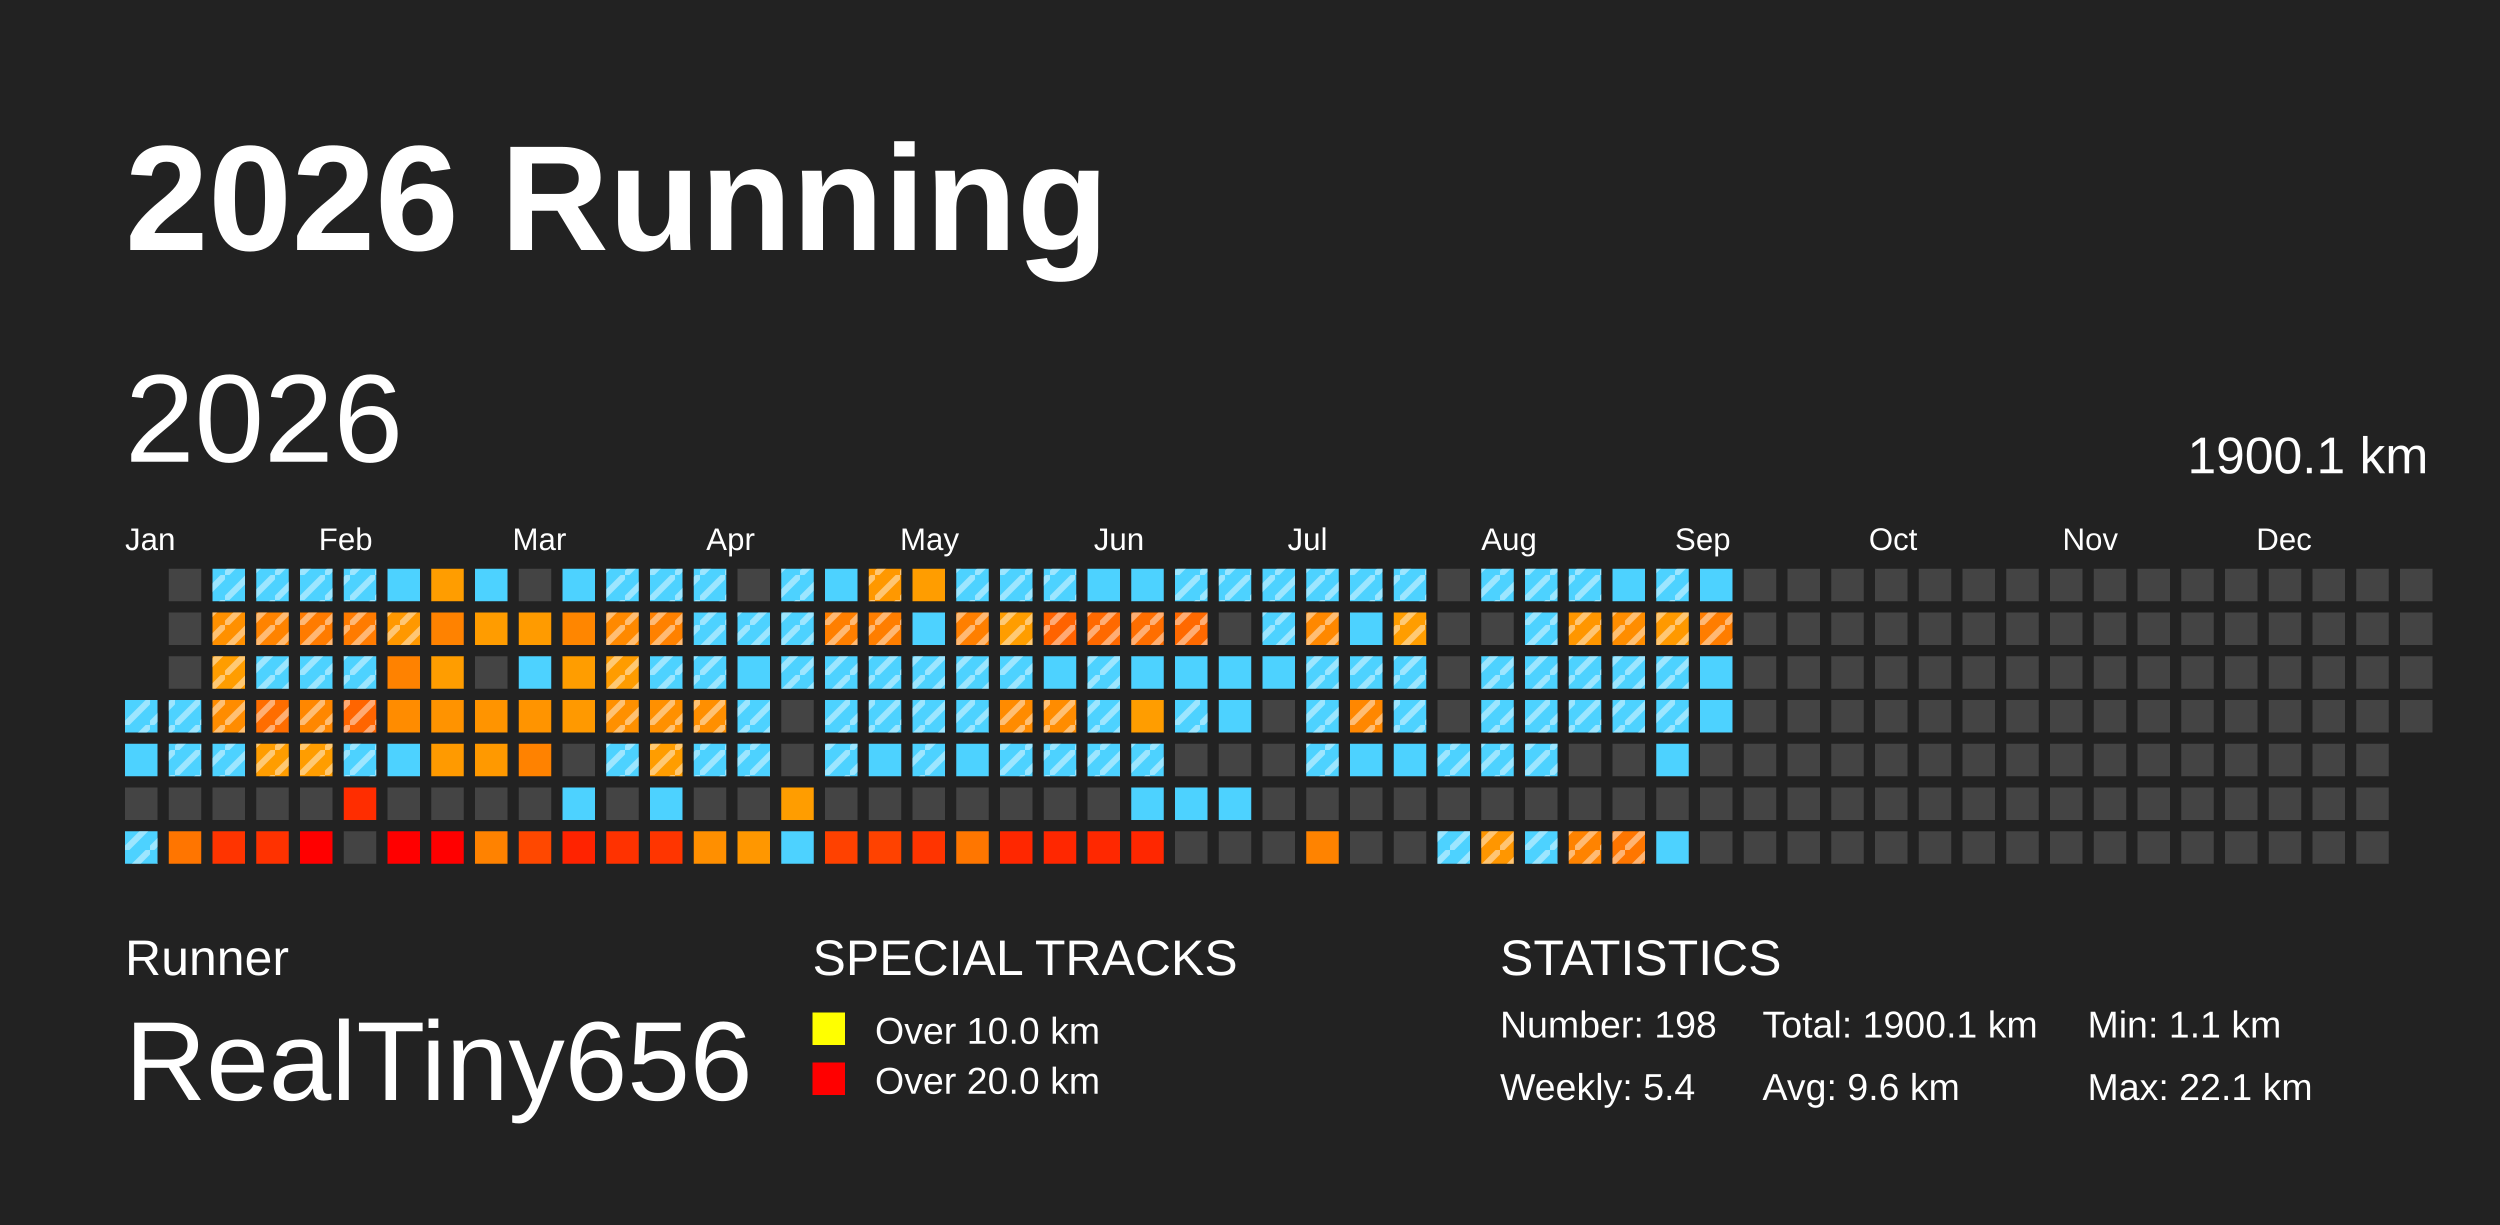
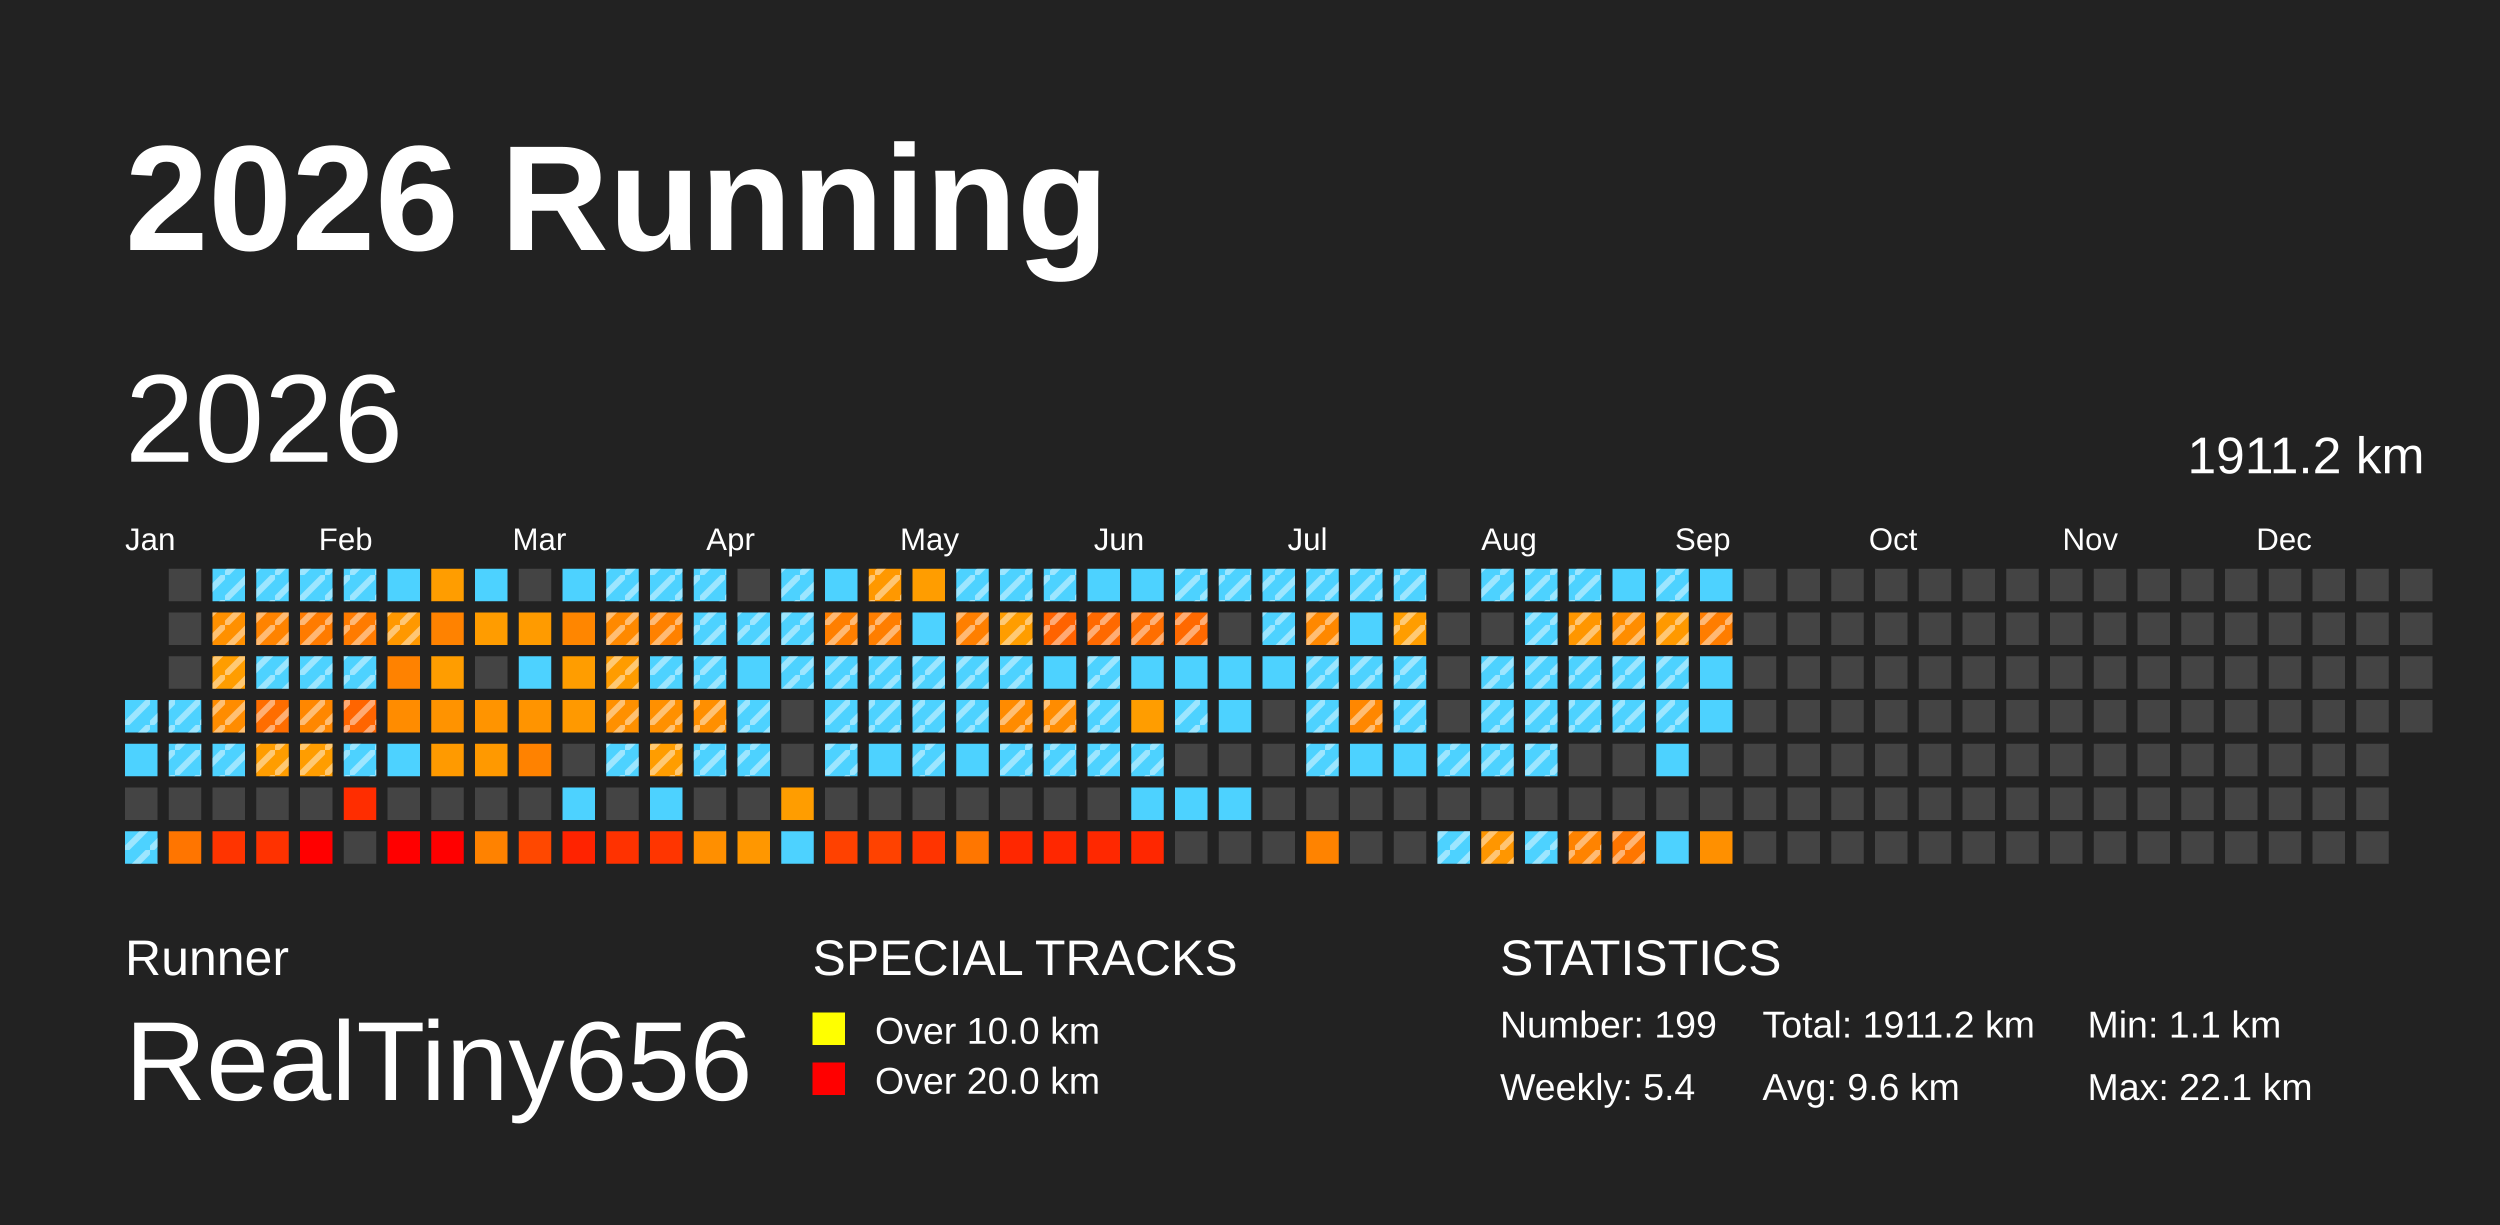
<svg xmlns="http://www.w3.org/2000/svg" baseProfile="full" height="98mm" version="1.1" viewBox="0,0,200,98" width="200mm">
  <defs>
    <pattern height="2" id="indoor-stripe" patternUnits="userSpaceOnUse" width="2">
      <line stroke="white" stroke-opacity="0.45" stroke-width="0.5" x1="0" x2="2" y1="2" y2="0" />
    </pattern>
  </defs>
  <rect fill="#222222" height="98" width="200" x="0" y="0" />
  <text fill="#FFFFFF" style="font-size:12px; font-family:Arial; font-weight:bold;" x="10" y="20">2026 Running</text>
  <text fill="#FFFFFF" style="font-size:4px; font-family:Arial" x="10" y="78">Runner</text>
  <text fill="#FFFFFF" style="font-size:9px; font-family:Arial" x="10" y="88">RealTiny656</text>
  <text fill="#FFFFFF" style="font-size:4px; font-family:Arial" x="65" y="78">SPECIAL TRACKS</text>
  <rect fill="yellow" height="2.6" width="2.6" x="65" y="81" />
  <text fill="#FFFFFF" style="font-size:3px; font-family:Arial" x="70" y="83.5">Over 10.0 km</text>
  <rect fill="red" height="2.6" width="2.6" x="65" y="85" />
  <text fill="#FFFFFF" style="font-size:3px; font-family:Arial" x="70" y="87.5">Over 20.0 km</text>
  <text fill="#FFFFFF" style="font-size:4px; font-family:Arial" x="120" y="78">STATISTICS</text>
-   <text fill="#FFFFFF" style="font-size:3px; font-family:Arial" x="120" y="83">Number: 198</text>
+   <text fill="#FFFFFF" style="font-size:3px; font-family:Arial" x="120" y="83">Number: 199</text>
  <text fill="#FFFFFF" style="font-size:3px; font-family:Arial" x="120" y="88">Weekly: 5.4</text>
-   <text fill="#FFFFFF" style="font-size:3px; font-family:Arial" x="141" y="83">Total: 1900.1 km</text>
+   <text fill="#FFFFFF" style="font-size:3px; font-family:Arial" x="141" y="83">Total: 1911.2 km</text>
  <text fill="#FFFFFF" style="font-size:3px; font-family:Arial" x="141" y="88">Avg: 9.6 km</text>
  <text fill="#FFFFFF" style="font-size:3px; font-family:Arial" x="167" y="83">Min: 1.1 km</text>
  <text fill="#FFFFFF" style="font-size:3px; font-family:Arial" x="167" y="88">Max: 22.1 km</text>
  <text dominant-baseline="hanging" fill="#FFFFFF" style="font-size:10.0px; font-family:Arial;" x="10" y="30">2026</text>
-   <text dominant-baseline="hanging" fill="#FFFFFF" style="font-size:4.125px; font-family:Arial;" x="175" y="35">1900.1 km</text>
+   <text dominant-baseline="hanging" fill="#FFFFFF" style="font-size:4.125px; font-family:Arial;" x="175" y="35">1911.2 km</text>
  <text fill="#FFFFFF" style="font-size:2.5px; font-family:Arial" x="10.0" y="44">Jan</text>
  <text fill="#FFFFFF" style="font-size:2.5px; font-family:Arial" x="25.5" y="44">Feb</text>
  <text fill="#FFFFFF" style="font-size:2.5px; font-family:Arial" x="41.0" y="44">Mar</text>
  <text fill="#FFFFFF" style="font-size:2.5px; font-family:Arial" x="56.5" y="44">Apr</text>
  <text fill="#FFFFFF" style="font-size:2.5px; font-family:Arial" x="72.0" y="44">May</text>
  <text fill="#FFFFFF" style="font-size:2.5px; font-family:Arial" x="87.5" y="44">Jun</text>
  <text fill="#FFFFFF" style="font-size:2.5px; font-family:Arial" x="103.0" y="44">Jul</text>
  <text fill="#FFFFFF" style="font-size:2.5px; font-family:Arial" x="118.5" y="44">Aug</text>
  <text fill="#FFFFFF" style="font-size:2.5px; font-family:Arial" x="134.0" y="44">Sep</text>
  <text fill="#FFFFFF" style="font-size:2.5px; font-family:Arial" x="149.5" y="44">Oct</text>
  <text fill="#FFFFFF" style="font-size:2.5px; font-family:Arial" x="165.0" y="44">Nov</text>
  <text fill="#FFFFFF" style="font-size:2.5px; font-family:Arial" x="180.5" y="44">Dec</text>
  <rect fill="#4dd2ff" height="2.6" width="2.6" x="10.0" y="56.0" />
  <rect fill="url(#indoor-stripe)" height="2.6" style="pointer-events: none;" width="2.6" x="10.0" y="56.0" />
  <rect fill="#4dd2ff" height="2.6" width="2.6" x="10.0" y="59.5" />
  <rect fill="#444444" height="2.6" width="2.6" x="10.0" y="63.0" />
  <rect fill="#4dd2ff" height="2.6" width="2.6" x="10.0" y="66.5" />
  <rect fill="url(#indoor-stripe)" height="2.6" style="pointer-events: none;" width="2.6" x="10.0" y="66.5" />
  <rect fill="#444444" height="2.6" width="2.6" x="13.5" y="45.5" />
  <rect fill="#444444" height="2.6" width="2.6" x="13.5" y="49.0" />
  <rect fill="#444444" height="2.6" width="2.6" x="13.5" y="52.5" />
  <rect fill="#4dd2ff" height="2.6" width="2.6" x="13.5" y="56.0" />
  <rect fill="url(#indoor-stripe)" height="2.6" style="pointer-events: none;" width="2.6" x="13.5" y="56.0" />
  <rect fill="#4dd2ff" height="2.6" width="2.6" x="13.5" y="59.5" />
  <rect fill="url(#indoor-stripe)" height="2.6" style="pointer-events: none;" width="2.6" x="13.5" y="59.5" />
  <rect fill="#444444" height="2.6" width="2.6" x="13.5" y="63.0" />
  <rect fill="#ff7500" height="2.6" width="2.6" x="13.5" y="66.5" />
  <rect fill="#4dd2ff" height="2.6" width="2.6" x="17.0" y="45.5" />
  <rect fill="url(#indoor-stripe)" height="2.6" style="pointer-events: none;" width="2.6" x="17.0" y="45.5" />
  <rect fill="#ff9000" height="2.6" width="2.6" x="17.0" y="49.0" />
  <rect fill="url(#indoor-stripe)" height="2.6" style="pointer-events: none;" width="2.6" x="17.0" y="49.0" />
  <rect fill="#ff9d00" height="2.6" width="2.6" x="17.0" y="52.5" />
  <rect fill="url(#indoor-stripe)" height="2.6" style="pointer-events: none;" width="2.6" x="17.0" y="52.5" />
  <rect fill="#ff8c00" height="2.6" width="2.6" x="17.0" y="56.0" />
  <rect fill="url(#indoor-stripe)" height="2.6" style="pointer-events: none;" width="2.6" x="17.0" y="56.0" />
  <rect fill="#4dd2ff" height="2.6" width="2.6" x="17.0" y="59.5" />
  <rect fill="url(#indoor-stripe)" height="2.6" style="pointer-events: none;" width="2.6" x="17.0" y="59.5" />
  <rect fill="#444444" height="2.6" width="2.6" x="17.0" y="63.0" />
  <rect fill="#ff3400" height="2.6" width="2.6" x="17.0" y="66.5" />
  <rect fill="#4dd2ff" height="2.6" width="2.6" x="20.5" y="45.5" />
  <rect fill="url(#indoor-stripe)" height="2.6" style="pointer-events: none;" width="2.6" x="20.5" y="45.5" />
  <rect fill="#ff8300" height="2.6" width="2.6" x="20.5" y="49.0" />
  <rect fill="url(#indoor-stripe)" height="2.6" style="pointer-events: none;" width="2.6" x="20.5" y="49.0" />
  <rect fill="#4dd2ff" height="2.6" width="2.6" x="20.5" y="52.5" />
  <rect fill="url(#indoor-stripe)" height="2.6" style="pointer-events: none;" width="2.6" x="20.5" y="52.5" />
  <rect fill="#ff6d00" height="2.6" width="2.6" x="20.5" y="56.0" />
  <rect fill="url(#indoor-stripe)" height="2.6" style="pointer-events: none;" width="2.6" x="20.5" y="56.0" />
  <rect fill="#ff9d00" height="2.6" width="2.6" x="20.5" y="59.5" />
  <rect fill="url(#indoor-stripe)" height="2.6" style="pointer-events: none;" width="2.6" x="20.5" y="59.5" />
  <rect fill="#444444" height="2.6" width="2.6" x="20.5" y="63.0" />
  <rect fill="#ff3200" height="2.6" width="2.6" x="20.5" y="66.5" />
  <rect fill="#4dd2ff" height="2.6" width="2.6" x="24.0" y="45.5" />
  <rect fill="url(#indoor-stripe)" height="2.6" style="pointer-events: none;" width="2.6" x="24.0" y="45.5" />
  <rect fill="#ff7b00" height="2.6" width="2.6" x="24.0" y="49.0" />
  <rect fill="url(#indoor-stripe)" height="2.6" style="pointer-events: none;" width="2.6" x="24.0" y="49.0" />
  <rect fill="#4dd2ff" height="2.6" width="2.6" x="24.0" y="52.5" />
  <rect fill="url(#indoor-stripe)" height="2.6" style="pointer-events: none;" width="2.6" x="24.0" y="52.5" />
  <rect fill="#ff8700" height="2.6" width="2.6" x="24.0" y="56.0" />
  <rect fill="url(#indoor-stripe)" height="2.6" style="pointer-events: none;" width="2.6" x="24.0" y="56.0" />
  <rect fill="#ff9d00" height="2.6" width="2.6" x="24.0" y="59.5" />
  <rect fill="url(#indoor-stripe)" height="2.6" style="pointer-events: none;" width="2.6" x="24.0" y="59.5" />
  <rect fill="#444444" height="2.6" width="2.6" x="24.0" y="63.0" />
  <rect fill="red" height="2.6" width="2.6" x="24.0" y="66.5" />
  <rect fill="#4dd2ff" height="2.6" width="2.6" x="27.5" y="45.5" />
  <rect fill="url(#indoor-stripe)" height="2.6" style="pointer-events: none;" width="2.6" x="27.5" y="45.5" />
  <rect fill="#ff7b00" height="2.6" width="2.6" x="27.5" y="49.0" />
  <rect fill="url(#indoor-stripe)" height="2.6" style="pointer-events: none;" width="2.6" x="27.5" y="49.0" />
  <rect fill="#4dd2ff" height="2.6" width="2.6" x="27.5" y="52.5" />
  <rect fill="url(#indoor-stripe)" height="2.6" style="pointer-events: none;" width="2.6" x="27.5" y="52.5" />
  <rect fill="#ff6500" height="2.6" width="2.6" x="27.5" y="56.0" />
  <rect fill="url(#indoor-stripe)" height="2.6" style="pointer-events: none;" width="2.6" x="27.5" y="56.0" />
  <rect fill="#4dd2ff" height="2.6" width="2.6" x="27.5" y="59.5" />
  <rect fill="url(#indoor-stripe)" height="2.6" style="pointer-events: none;" width="2.6" x="27.5" y="59.5" />
  <rect fill="#ff2d00" height="2.6" width="2.6" x="27.5" y="63.0" />
  <rect fill="#444444" height="2.6" width="2.6" x="27.5" y="66.5" />
  <rect fill="#4dd2ff" height="2.6" width="2.6" x="31.0" y="45.5" />
  <rect fill="#ff9800" height="2.6" width="2.6" x="31.0" y="49.0" />
  <rect fill="url(#indoor-stripe)" height="2.6" style="pointer-events: none;" width="2.6" x="31.0" y="49.0" />
  <rect fill="#ff8200" height="2.6" width="2.6" x="31.0" y="52.5" />
  <rect fill="#ff8c00" height="2.6" width="2.6" x="31.0" y="56.0" />
  <rect fill="#4dd2ff" height="2.6" width="2.6" x="31.0" y="59.5" />
  <rect fill="#444444" height="2.6" width="2.6" x="31.0" y="63.0" />
  <rect fill="red" height="2.6" width="2.6" x="31.0" y="66.5" />
  <rect fill="#ff9d00" height="2.6" width="2.6" x="34.5" y="45.5" />
  <rect fill="#ff8200" height="2.6" width="2.6" x="34.5" y="49.0" />
  <rect fill="#ff9d00" height="2.6" width="2.6" x="34.5" y="52.5" />
  <rect fill="#ff9300" height="2.6" width="2.6" x="34.5" y="56.0" />
  <rect fill="#ff9a00" height="2.6" width="2.6" x="34.5" y="59.5" />
  <rect fill="#444444" height="2.6" width="2.6" x="34.5" y="63.0" />
  <rect fill="red" height="2.6" width="2.6" x="34.5" y="66.5" />
  <rect fill="#4dd2ff" height="2.6" width="2.6" x="38.0" y="45.5" />
  <rect fill="#ff9c00" height="2.6" width="2.6" x="38.0" y="49.0" />
  <rect fill="#444444" height="2.6" width="2.6" x="38.0" y="52.5" />
  <rect fill="#ff9400" height="2.6" width="2.6" x="38.0" y="56.0" />
  <rect fill="#ff9900" height="2.6" width="2.6" x="38.0" y="59.5" />
  <rect fill="#444444" height="2.6" width="2.6" x="38.0" y="63.0" />
  <rect fill="#ff8200" height="2.6" width="2.6" x="38.0" y="66.5" />
  <rect fill="#444444" height="2.6" width="2.6" x="41.5" y="45.5" />
  <rect fill="#ff9b00" height="2.6" width="2.6" x="41.5" y="49.0" />
  <rect fill="#4dd2ff" height="2.6" width="2.6" x="41.5" y="52.5" />
  <rect fill="#ff9400" height="2.6" width="2.6" x="41.5" y="56.0" />
  <rect fill="#ff8200" height="2.6" width="2.6" x="41.5" y="59.5" />
  <rect fill="#444444" height="2.6" width="2.6" x="41.5" y="63.0" />
  <rect fill="#ff4800" height="2.6" width="2.6" x="41.5" y="66.5" />
  <rect fill="#4dd2ff" height="2.6" width="2.6" x="45.0" y="45.5" />
  <rect fill="#ff8600" height="2.6" width="2.6" x="45.0" y="49.0" />
  <rect fill="#ff9d00" height="2.6" width="2.6" x="45.0" y="52.5" />
  <rect fill="#ff9900" height="2.6" width="2.6" x="45.0" y="56.0" />
  <rect fill="#444444" height="2.6" width="2.6" x="45.0" y="59.5" />
  <rect fill="#4dd2ff" height="2.6" width="2.6" x="45.0" y="63.0" />
  <rect fill="#ff2300" height="2.6" width="2.6" x="45.0" y="66.5" />
  <rect fill="#4dd2ff" height="2.6" width="2.6" x="48.5" y="45.5" />
  <rect fill="url(#indoor-stripe)" height="2.6" style="pointer-events: none;" width="2.6" x="48.5" y="45.5" />
  <rect fill="#ff8900" height="2.6" width="2.6" x="48.5" y="49.0" />
  <rect fill="url(#indoor-stripe)" height="2.6" style="pointer-events: none;" width="2.6" x="48.5" y="49.0" />
  <rect fill="#ff9c00" height="2.6" width="2.6" x="48.5" y="52.5" />
  <rect fill="url(#indoor-stripe)" height="2.6" style="pointer-events: none;" width="2.6" x="48.5" y="52.5" />
  <rect fill="#ff9000" height="2.6" width="2.6" x="48.5" y="56.0" />
  <rect fill="url(#indoor-stripe)" height="2.6" style="pointer-events: none;" width="2.6" x="48.5" y="56.0" />
  <rect fill="#4dd2ff" height="2.6" width="2.6" x="48.5" y="59.5" />
  <rect fill="url(#indoor-stripe)" height="2.6" style="pointer-events: none;" width="2.6" x="48.5" y="59.5" />
  <rect fill="#444444" height="2.6" width="2.6" x="48.5" y="63.0" />
  <rect fill="#ff3200" height="2.6" width="2.6" x="48.5" y="66.5" />
  <rect fill="#4dd2ff" height="2.6" width="2.6" x="52.0" y="45.5" />
  <rect fill="url(#indoor-stripe)" height="2.6" style="pointer-events: none;" width="2.6" x="52.0" y="45.5" />
  <rect fill="#ff8100" height="2.6" width="2.6" x="52.0" y="49.0" />
  <rect fill="url(#indoor-stripe)" height="2.6" style="pointer-events: none;" width="2.6" x="52.0" y="49.0" />
  <rect fill="#4dd2ff" height="2.6" width="2.6" x="52.0" y="52.5" />
  <rect fill="url(#indoor-stripe)" height="2.6" style="pointer-events: none;" width="2.6" x="52.0" y="52.5" />
  <rect fill="#ff9000" height="2.6" width="2.6" x="52.0" y="56.0" />
  <rect fill="url(#indoor-stripe)" height="2.6" style="pointer-events: none;" width="2.6" x="52.0" y="56.0" />
  <rect fill="#ff9d00" height="2.6" width="2.6" x="52.0" y="59.5" />
  <rect fill="url(#indoor-stripe)" height="2.6" style="pointer-events: none;" width="2.6" x="52.0" y="59.5" />
  <rect fill="#4dd2ff" height="2.6" width="2.6" x="52.0" y="63.0" />
  <rect fill="#ff3500" height="2.6" width="2.6" x="52.0" y="66.5" />
  <rect fill="#4dd2ff" height="2.6" width="2.6" x="55.5" y="45.5" />
  <rect fill="url(#indoor-stripe)" height="2.6" style="pointer-events: none;" width="2.6" x="55.5" y="45.5" />
  <rect fill="#4dd2ff" height="2.6" width="2.6" x="55.5" y="49.0" />
  <rect fill="url(#indoor-stripe)" height="2.6" style="pointer-events: none;" width="2.6" x="55.5" y="49.0" />
  <rect fill="#4dd2ff" height="2.6" width="2.6" x="55.5" y="52.5" />
  <rect fill="url(#indoor-stripe)" height="2.6" style="pointer-events: none;" width="2.6" x="55.5" y="52.5" />
  <rect fill="#ff8f00" height="2.6" width="2.6" x="55.5" y="56.0" />
  <rect fill="url(#indoor-stripe)" height="2.6" style="pointer-events: none;" width="2.6" x="55.5" y="56.0" />
  <rect fill="#4dd2ff" height="2.6" width="2.6" x="55.5" y="59.5" />
  <rect fill="url(#indoor-stripe)" height="2.6" style="pointer-events: none;" width="2.6" x="55.5" y="59.5" />
  <rect fill="#444444" height="2.6" width="2.6" x="55.5" y="63.0" />
  <rect fill="#ff8f00" height="2.6" width="2.6" x="55.5" y="66.5" />
  <rect fill="#444444" height="2.6" width="2.6" x="59.0" y="45.5" />
  <rect fill="#4dd2ff" height="2.6" width="2.6" x="59.0" y="49.0" />
  <rect fill="url(#indoor-stripe)" height="2.6" style="pointer-events: none;" width="2.6" x="59.0" y="49.0" />
  <rect fill="#4dd2ff" height="2.6" width="2.6" x="59.0" y="52.5" />
  <rect fill="#4dd2ff" height="2.6" width="2.6" x="59.0" y="56.0" />
  <rect fill="url(#indoor-stripe)" height="2.6" style="pointer-events: none;" width="2.6" x="59.0" y="56.0" />
  <rect fill="#4dd2ff" height="2.6" width="2.6" x="59.0" y="59.5" />
  <rect fill="url(#indoor-stripe)" height="2.6" style="pointer-events: none;" width="2.6" x="59.0" y="59.5" />
  <rect fill="#444444" height="2.6" width="2.6" x="59.0" y="63.0" />
  <rect fill="#ff9700" height="2.6" width="2.6" x="59.0" y="66.5" />
  <rect fill="#4dd2ff" height="2.6" width="2.6" x="62.5" y="45.5" />
  <rect fill="url(#indoor-stripe)" height="2.6" style="pointer-events: none;" width="2.6" x="62.5" y="45.5" />
  <rect fill="#4dd2ff" height="2.6" width="2.6" x="62.5" y="49.0" />
  <rect fill="url(#indoor-stripe)" height="2.6" style="pointer-events: none;" width="2.6" x="62.5" y="49.0" />
  <rect fill="#4dd2ff" height="2.6" width="2.6" x="62.5" y="52.5" />
  <rect fill="url(#indoor-stripe)" height="2.6" style="pointer-events: none;" width="2.6" x="62.5" y="52.5" />
  <rect fill="#444444" height="2.6" width="2.6" x="62.5" y="56.0" />
  <rect fill="#444444" height="2.6" width="2.6" x="62.5" y="59.5" />
  <rect fill="#ff9d00" height="2.6" width="2.6" x="62.5" y="63.0" />
  <rect fill="#4dd2ff" height="2.6" width="2.6" x="62.5" y="66.5" />
  <rect fill="#4dd2ff" height="2.6" width="2.6" x="66.0" y="45.5" />
  <rect fill="#ff7f00" height="2.6" width="2.6" x="66.0" y="49.0" />
  <rect fill="url(#indoor-stripe)" height="2.6" style="pointer-events: none;" width="2.6" x="66.0" y="49.0" />
  <rect fill="#4dd2ff" height="2.6" width="2.6" x="66.0" y="52.5" />
  <rect fill="url(#indoor-stripe)" height="2.6" style="pointer-events: none;" width="2.6" x="66.0" y="52.5" />
  <rect fill="#4dd2ff" height="2.6" width="2.6" x="66.0" y="56.0" />
  <rect fill="url(#indoor-stripe)" height="2.6" style="pointer-events: none;" width="2.6" x="66.0" y="56.0" />
  <rect fill="#4dd2ff" height="2.6" width="2.6" x="66.0" y="59.5" />
  <rect fill="url(#indoor-stripe)" height="2.6" style="pointer-events: none;" width="2.6" x="66.0" y="59.5" />
  <rect fill="#444444" height="2.6" width="2.6" x="66.0" y="63.0" />
  <rect fill="#ff4100" height="2.6" width="2.6" x="66.0" y="66.5" />
  <rect fill="#ff9800" height="2.6" width="2.6" x="69.5" y="45.5" />
  <rect fill="url(#indoor-stripe)" height="2.6" style="pointer-events: none;" width="2.6" x="69.5" y="45.5" />
  <rect fill="#ff7e00" height="2.6" width="2.6" x="69.5" y="49.0" />
  <rect fill="url(#indoor-stripe)" height="2.6" style="pointer-events: none;" width="2.6" x="69.5" y="49.0" />
  <rect fill="#4dd2ff" height="2.6" width="2.6" x="69.5" y="52.5" />
  <rect fill="url(#indoor-stripe)" height="2.6" style="pointer-events: none;" width="2.6" x="69.5" y="52.5" />
  <rect fill="#4dd2ff" height="2.6" width="2.6" x="69.5" y="56.0" />
  <rect fill="url(#indoor-stripe)" height="2.6" style="pointer-events: none;" width="2.6" x="69.5" y="56.0" />
  <rect fill="#4dd2ff" height="2.6" width="2.6" x="69.5" y="59.5" />
  <rect fill="#444444" height="2.6" width="2.6" x="69.5" y="63.0" />
  <rect fill="#ff4200" height="2.6" width="2.6" x="69.5" y="66.5" />
  <rect fill="#ff9d00" height="2.6" width="2.6" x="73.0" y="45.5" />
  <rect fill="#4dd2ff" height="2.6" width="2.6" x="73.0" y="49.0" />
  <rect fill="#4dd2ff" height="2.6" width="2.6" x="73.0" y="52.5" />
  <rect fill="url(#indoor-stripe)" height="2.6" style="pointer-events: none;" width="2.6" x="73.0" y="52.5" />
  <rect fill="#4dd2ff" height="2.6" width="2.6" x="73.0" y="56.0" />
  <rect fill="url(#indoor-stripe)" height="2.6" style="pointer-events: none;" width="2.6" x="73.0" y="56.0" />
  <rect fill="#4dd2ff" height="2.6" width="2.6" x="73.0" y="59.5" />
  <rect fill="url(#indoor-stripe)" height="2.6" style="pointer-events: none;" width="2.6" x="73.0" y="59.5" />
  <rect fill="#444444" height="2.6" width="2.6" x="73.0" y="63.0" />
  <rect fill="#ff3400" height="2.6" width="2.6" x="73.0" y="66.5" />
  <rect fill="#4dd2ff" height="2.6" width="2.6" x="76.5" y="45.5" />
  <rect fill="url(#indoor-stripe)" height="2.6" style="pointer-events: none;" width="2.6" x="76.5" y="45.5" />
  <rect fill="#ff7f00" height="2.6" width="2.6" x="76.5" y="49.0" />
  <rect fill="url(#indoor-stripe)" height="2.6" style="pointer-events: none;" width="2.6" x="76.5" y="49.0" />
  <rect fill="#4dd2ff" height="2.6" width="2.6" x="76.5" y="52.5" />
  <rect fill="url(#indoor-stripe)" height="2.6" style="pointer-events: none;" width="2.6" x="76.5" y="52.5" />
  <rect fill="#4dd2ff" height="2.6" width="2.6" x="76.5" y="56.0" />
  <rect fill="url(#indoor-stripe)" height="2.6" style="pointer-events: none;" width="2.6" x="76.5" y="56.0" />
  <rect fill="#4dd2ff" height="2.6" width="2.6" x="76.5" y="59.5" />
  <rect fill="#444444" height="2.6" width="2.6" x="76.5" y="63.0" />
  <rect fill="#ff7600" height="2.6" width="2.6" x="76.5" y="66.5" />
  <rect fill="#4dd2ff" height="2.6" width="2.6" x="80.0" y="45.5" />
  <rect fill="url(#indoor-stripe)" height="2.6" style="pointer-events: none;" width="2.6" x="80.0" y="45.5" />
  <rect fill="#ff9d00" height="2.6" width="2.6" x="80.0" y="49.0" />
  <rect fill="url(#indoor-stripe)" height="2.6" style="pointer-events: none;" width="2.6" x="80.0" y="49.0" />
  <rect fill="#4dd2ff" height="2.6" width="2.6" x="80.0" y="52.5" />
  <rect fill="url(#indoor-stripe)" height="2.6" style="pointer-events: none;" width="2.6" x="80.0" y="52.5" />
  <rect fill="#ff8b00" height="2.6" width="2.6" x="80.0" y="56.0" />
  <rect fill="url(#indoor-stripe)" height="2.6" style="pointer-events: none;" width="2.6" x="80.0" y="56.0" />
  <rect fill="#4dd2ff" height="2.6" width="2.6" x="80.0" y="59.5" />
  <rect fill="url(#indoor-stripe)" height="2.6" style="pointer-events: none;" width="2.6" x="80.0" y="59.5" />
  <rect fill="#444444" height="2.6" width="2.6" x="80.0" y="63.0" />
  <rect fill="#ff2700" height="2.6" width="2.6" x="80.0" y="66.5" />
  <rect fill="#4dd2ff" height="2.6" width="2.6" x="83.5" y="45.5" />
  <rect fill="url(#indoor-stripe)" height="2.6" style="pointer-events: none;" width="2.6" x="83.5" y="45.5" />
  <rect fill="#ff6300" height="2.6" width="2.6" x="83.5" y="49.0" />
  <rect fill="url(#indoor-stripe)" height="2.6" style="pointer-events: none;" width="2.6" x="83.5" y="49.0" />
  <rect fill="#4dd2ff" height="2.6" width="2.6" x="83.5" y="52.5" />
  <rect fill="#ff8c00" height="2.6" width="2.6" x="83.5" y="56.0" />
  <rect fill="url(#indoor-stripe)" height="2.6" style="pointer-events: none;" width="2.6" x="83.5" y="56.0" />
  <rect fill="#4dd2ff" height="2.6" width="2.6" x="83.5" y="59.5" />
  <rect fill="url(#indoor-stripe)" height="2.6" style="pointer-events: none;" width="2.6" x="83.5" y="59.5" />
  <rect fill="#444444" height="2.6" width="2.6" x="83.5" y="63.0" />
  <rect fill="#ff2700" height="2.6" width="2.6" x="83.5" y="66.5" />
  <rect fill="#4dd2ff" height="2.6" width="2.6" x="87.0" y="45.5" />
  <rect fill="#ff6900" height="2.6" width="2.6" x="87.0" y="49.0" />
  <rect fill="url(#indoor-stripe)" height="2.6" style="pointer-events: none;" width="2.6" x="87.0" y="49.0" />
  <rect fill="#4dd2ff" height="2.6" width="2.6" x="87.0" y="52.5" />
  <rect fill="url(#indoor-stripe)" height="2.6" style="pointer-events: none;" width="2.6" x="87.0" y="52.5" />
  <rect fill="#4dd2ff" height="2.6" width="2.6" x="87.0" y="56.0" />
  <rect fill="url(#indoor-stripe)" height="2.6" style="pointer-events: none;" width="2.6" x="87.0" y="56.0" />
  <rect fill="#4dd2ff" height="2.6" width="2.6" x="87.0" y="59.5" />
  <rect fill="url(#indoor-stripe)" height="2.6" style="pointer-events: none;" width="2.6" x="87.0" y="59.5" />
  <rect fill="#444444" height="2.6" width="2.6" x="87.0" y="63.0" />
  <rect fill="#ff2800" height="2.6" width="2.6" x="87.0" y="66.5" />
  <rect fill="#4dd2ff" height="2.6" width="2.6" x="90.5" y="45.5" />
  <rect fill="#ff6e00" height="2.6" width="2.6" x="90.5" y="49.0" />
  <rect fill="url(#indoor-stripe)" height="2.6" style="pointer-events: none;" width="2.6" x="90.5" y="49.0" />
  <rect fill="#4dd2ff" height="2.6" width="2.6" x="90.5" y="52.5" />
  <rect fill="#ff9d00" height="2.6" width="2.6" x="90.5" y="56.0" />
  <rect fill="#4dd2ff" height="2.6" width="2.6" x="90.5" y="59.5" />
  <rect fill="url(#indoor-stripe)" height="2.6" style="pointer-events: none;" width="2.6" x="90.5" y="59.5" />
  <rect fill="#4dd2ff" height="2.6" width="2.6" x="90.5" y="63.0" />
  <rect fill="#ff2700" height="2.6" width="2.6" x="90.5" y="66.5" />
  <rect fill="#4dd2ff" height="2.6" width="2.6" x="94.0" y="45.5" />
  <rect fill="url(#indoor-stripe)" height="2.6" style="pointer-events: none;" width="2.6" x="94.0" y="45.5" />
  <rect fill="#ff6900" height="2.6" width="2.6" x="94.0" y="49.0" />
  <rect fill="url(#indoor-stripe)" height="2.6" style="pointer-events: none;" width="2.6" x="94.0" y="49.0" />
  <rect fill="#4dd2ff" height="2.6" width="2.6" x="94.0" y="52.5" />
  <rect fill="#4dd2ff" height="2.6" width="2.6" x="94.0" y="56.0" />
  <rect fill="url(#indoor-stripe)" height="2.6" style="pointer-events: none;" width="2.6" x="94.0" y="56.0" />
  <rect fill="#444444" height="2.6" width="2.6" x="94.0" y="59.5" />
  <rect fill="#4dd2ff" height="2.6" width="2.6" x="94.0" y="63.0" />
  <rect fill="#444444" height="2.6" width="2.6" x="94.0" y="66.5" />
  <rect fill="#4dd2ff" height="2.6" width="2.6" x="97.5" y="45.5" />
  <rect fill="url(#indoor-stripe)" height="2.6" style="pointer-events: none;" width="2.6" x="97.5" y="45.5" />
  <rect fill="#444444" height="2.6" width="2.6" x="97.5" y="49.0" />
  <rect fill="#4dd2ff" height="2.6" width="2.6" x="97.5" y="52.5" />
  <rect fill="#4dd2ff" height="2.6" width="2.6" x="97.5" y="56.0" />
  <rect fill="#444444" height="2.6" width="2.6" x="97.5" y="59.5" />
  <rect fill="#4dd2ff" height="2.6" width="2.6" x="97.5" y="63.0" />
  <rect fill="#444444" height="2.6" width="2.6" x="97.5" y="66.5" />
  <rect fill="#4dd2ff" height="2.6" width="2.6" x="101.0" y="45.5" />
  <rect fill="url(#indoor-stripe)" height="2.6" style="pointer-events: none;" width="2.6" x="101.0" y="45.5" />
  <rect fill="#4dd2ff" height="2.6" width="2.6" x="101.0" y="49.0" />
  <rect fill="url(#indoor-stripe)" height="2.6" style="pointer-events: none;" width="2.6" x="101.0" y="49.0" />
  <rect fill="#4dd2ff" height="2.6" width="2.6" x="101.0" y="52.5" />
  <rect fill="#444444" height="2.6" width="2.6" x="101.0" y="56.0" />
  <rect fill="#444444" height="2.6" width="2.6" x="101.0" y="59.5" />
  <rect fill="#444444" height="2.6" width="2.6" x="101.0" y="63.0" />
  <rect fill="#444444" height="2.6" width="2.6" x="101.0" y="66.5" />
  <rect fill="#4dd2ff" height="2.6" width="2.6" x="104.5" y="45.5" />
  <rect fill="url(#indoor-stripe)" height="2.6" style="pointer-events: none;" width="2.6" x="104.5" y="45.5" />
  <rect fill="#ff8800" height="2.6" width="2.6" x="104.5" y="49.0" />
  <rect fill="url(#indoor-stripe)" height="2.6" style="pointer-events: none;" width="2.6" x="104.5" y="49.0" />
  <rect fill="#4dd2ff" height="2.6" width="2.6" x="104.5" y="52.5" />
  <rect fill="url(#indoor-stripe)" height="2.6" style="pointer-events: none;" width="2.6" x="104.5" y="52.5" />
  <rect fill="#4dd2ff" height="2.6" width="2.6" x="104.5" y="56.0" />
  <rect fill="url(#indoor-stripe)" height="2.6" style="pointer-events: none;" width="2.6" x="104.5" y="56.0" />
  <rect fill="#4dd2ff" height="2.6" width="2.6" x="104.5" y="59.5" />
  <rect fill="url(#indoor-stripe)" height="2.6" style="pointer-events: none;" width="2.6" x="104.5" y="59.5" />
  <rect fill="#444444" height="2.6" width="2.6" x="104.5" y="63.0" />
  <rect fill="#ff8300" height="2.6" width="2.6" x="104.5" y="66.5" />
  <rect fill="#4dd2ff" height="2.6" width="2.6" x="108.0" y="45.5" />
  <rect fill="url(#indoor-stripe)" height="2.6" style="pointer-events: none;" width="2.6" x="108.0" y="45.5" />
  <rect fill="#4dd2ff" height="2.6" width="2.6" x="108.0" y="49.0" />
  <rect fill="#4dd2ff" height="2.6" width="2.6" x="108.0" y="52.5" />
  <rect fill="url(#indoor-stripe)" height="2.6" style="pointer-events: none;" width="2.6" x="108.0" y="52.5" />
  <rect fill="#ff8700" height="2.6" width="2.6" x="108.0" y="56.0" />
  <rect fill="url(#indoor-stripe)" height="2.6" style="pointer-events: none;" width="2.6" x="108.0" y="56.0" />
  <rect fill="#4dd2ff" height="2.6" width="2.6" x="108.0" y="59.5" />
  <rect fill="#444444" height="2.6" width="2.6" x="108.0" y="63.0" />
  <rect fill="#444444" height="2.6" width="2.6" x="108.0" y="66.5" />
  <rect fill="#4dd2ff" height="2.6" width="2.6" x="111.5" y="45.5" />
  <rect fill="url(#indoor-stripe)" height="2.6" style="pointer-events: none;" width="2.6" x="111.5" y="45.5" />
  <rect fill="#ff9d00" height="2.6" width="2.6" x="111.5" y="49.0" />
  <rect fill="url(#indoor-stripe)" height="2.6" style="pointer-events: none;" width="2.6" x="111.5" y="49.0" />
  <rect fill="#4dd2ff" height="2.6" width="2.6" x="111.5" y="52.5" />
  <rect fill="url(#indoor-stripe)" height="2.6" style="pointer-events: none;" width="2.6" x="111.5" y="52.5" />
  <rect fill="#4dd2ff" height="2.6" width="2.6" x="111.5" y="56.0" />
  <rect fill="url(#indoor-stripe)" height="2.6" style="pointer-events: none;" width="2.6" x="111.5" y="56.0" />
  <rect fill="#4dd2ff" height="2.6" width="2.6" x="111.5" y="59.5" />
  <rect fill="#444444" height="2.6" width="2.6" x="111.5" y="63.0" />
  <rect fill="#444444" height="2.6" width="2.6" x="111.5" y="66.5" />
  <rect fill="#444444" height="2.6" width="2.6" x="115.0" y="45.5" />
  <rect fill="#444444" height="2.6" width="2.6" x="115.0" y="49.0" />
  <rect fill="#444444" height="2.6" width="2.6" x="115.0" y="52.5" />
  <rect fill="#444444" height="2.6" width="2.6" x="115.0" y="56.0" />
  <rect fill="#4dd2ff" height="2.6" width="2.6" x="115.0" y="59.5" />
  <rect fill="url(#indoor-stripe)" height="2.6" style="pointer-events: none;" width="2.6" x="115.0" y="59.5" />
  <rect fill="#444444" height="2.6" width="2.6" x="115.0" y="63.0" />
  <rect fill="#4dd2ff" height="2.6" width="2.6" x="115.0" y="66.5" />
  <rect fill="url(#indoor-stripe)" height="2.6" style="pointer-events: none;" width="2.6" x="115.0" y="66.5" />
  <rect fill="#4dd2ff" height="2.6" width="2.6" x="118.5" y="45.5" />
  <rect fill="url(#indoor-stripe)" height="2.6" style="pointer-events: none;" width="2.6" x="118.5" y="45.5" />
  <rect fill="#444444" height="2.6" width="2.6" x="118.5" y="49.0" />
  <rect fill="#4dd2ff" height="2.6" width="2.6" x="118.5" y="52.5" />
  <rect fill="url(#indoor-stripe)" height="2.6" style="pointer-events: none;" width="2.6" x="118.5" y="52.5" />
  <rect fill="#4dd2ff" height="2.6" width="2.6" x="118.5" y="56.0" />
  <rect fill="url(#indoor-stripe)" height="2.6" style="pointer-events: none;" width="2.6" x="118.5" y="56.0" />
  <rect fill="#4dd2ff" height="2.6" width="2.6" x="118.5" y="59.5" />
  <rect fill="url(#indoor-stripe)" height="2.6" style="pointer-events: none;" width="2.6" x="118.5" y="59.5" />
  <rect fill="#444444" height="2.6" width="2.6" x="118.5" y="63.0" />
  <rect fill="#ff9600" height="2.6" width="2.6" x="118.5" y="66.5" />
  <rect fill="url(#indoor-stripe)" height="2.6" style="pointer-events: none;" width="2.6" x="118.5" y="66.5" />
  <rect fill="#4dd2ff" height="2.6" width="2.6" x="122.0" y="45.5" />
  <rect fill="url(#indoor-stripe)" height="2.6" style="pointer-events: none;" width="2.6" x="122.0" y="45.5" />
  <rect fill="#4dd2ff" height="2.6" width="2.6" x="122.0" y="49.0" />
  <rect fill="url(#indoor-stripe)" height="2.6" style="pointer-events: none;" width="2.6" x="122.0" y="49.0" />
  <rect fill="#4dd2ff" height="2.6" width="2.6" x="122.0" y="52.5" />
  <rect fill="url(#indoor-stripe)" height="2.6" style="pointer-events: none;" width="2.6" x="122.0" y="52.5" />
  <rect fill="#4dd2ff" height="2.6" width="2.6" x="122.0" y="56.0" />
  <rect fill="url(#indoor-stripe)" height="2.6" style="pointer-events: none;" width="2.6" x="122.0" y="56.0" />
  <rect fill="#4dd2ff" height="2.6" width="2.6" x="122.0" y="59.5" />
  <rect fill="url(#indoor-stripe)" height="2.6" style="pointer-events: none;" width="2.6" x="122.0" y="59.5" />
  <rect fill="#444444" height="2.6" width="2.6" x="122.0" y="63.0" />
  <rect fill="#4dd2ff" height="2.6" width="2.6" x="122.0" y="66.5" />
  <rect fill="url(#indoor-stripe)" height="2.6" style="pointer-events: none;" width="2.6" x="122.0" y="66.5" />
  <rect fill="#4dd2ff" height="2.6" width="2.6" x="125.5" y="45.5" />
  <rect fill="url(#indoor-stripe)" height="2.6" style="pointer-events: none;" width="2.6" x="125.5" y="45.5" />
  <rect fill="#ff9600" height="2.6" width="2.6" x="125.5" y="49.0" />
  <rect fill="url(#indoor-stripe)" height="2.6" style="pointer-events: none;" width="2.6" x="125.5" y="49.0" />
  <rect fill="#4dd2ff" height="2.6" width="2.6" x="125.5" y="52.5" />
  <rect fill="url(#indoor-stripe)" height="2.6" style="pointer-events: none;" width="2.6" x="125.5" y="52.5" />
  <rect fill="#4dd2ff" height="2.6" width="2.6" x="125.5" y="56.0" />
  <rect fill="url(#indoor-stripe)" height="2.6" style="pointer-events: none;" width="2.6" x="125.5" y="56.0" />
  <rect fill="#444444" height="2.6" width="2.6" x="125.5" y="59.5" />
  <rect fill="#444444" height="2.6" width="2.6" x="125.5" y="63.0" />
  <rect fill="#ff8300" height="2.6" width="2.6" x="125.5" y="66.5" />
  <rect fill="url(#indoor-stripe)" height="2.6" style="pointer-events: none;" width="2.6" x="125.5" y="66.5" />
  <rect fill="#4dd2ff" height="2.6" width="2.6" x="129.0" y="45.5" />
  <rect fill="#ff8d00" height="2.6" width="2.6" x="129.0" y="49.0" />
  <rect fill="url(#indoor-stripe)" height="2.6" style="pointer-events: none;" width="2.6" x="129.0" y="49.0" />
  <rect fill="#4dd2ff" height="2.6" width="2.6" x="129.0" y="52.5" />
  <rect fill="url(#indoor-stripe)" height="2.6" style="pointer-events: none;" width="2.6" x="129.0" y="52.5" />
  <rect fill="#4dd2ff" height="2.6" width="2.6" x="129.0" y="56.0" />
  <rect fill="url(#indoor-stripe)" height="2.6" style="pointer-events: none;" width="2.6" x="129.0" y="56.0" />
  <rect fill="#444444" height="2.6" width="2.6" x="129.0" y="59.5" />
  <rect fill="#444444" height="2.6" width="2.6" x="129.0" y="63.0" />
  <rect fill="#ff7600" height="2.6" width="2.6" x="129.0" y="66.5" />
  <rect fill="url(#indoor-stripe)" height="2.6" style="pointer-events: none;" width="2.6" x="129.0" y="66.5" />
  <rect fill="#4dd2ff" height="2.6" width="2.6" x="132.5" y="45.5" />
  <rect fill="url(#indoor-stripe)" height="2.6" style="pointer-events: none;" width="2.6" x="132.5" y="45.5" />
  <rect fill="#ff9900" height="2.6" width="2.6" x="132.5" y="49.0" />
  <rect fill="url(#indoor-stripe)" height="2.6" style="pointer-events: none;" width="2.6" x="132.5" y="49.0" />
  <rect fill="#4dd2ff" height="2.6" width="2.6" x="132.5" y="52.5" />
  <rect fill="url(#indoor-stripe)" height="2.6" style="pointer-events: none;" width="2.6" x="132.5" y="52.5" />
  <rect fill="#4dd2ff" height="2.6" width="2.6" x="132.5" y="56.0" />
  <rect fill="url(#indoor-stripe)" height="2.6" style="pointer-events: none;" width="2.6" x="132.5" y="56.0" />
  <rect fill="#4dd2ff" height="2.6" width="2.6" x="132.5" y="59.5" />
  <rect fill="#444444" height="2.6" width="2.6" x="132.5" y="63.0" />
  <rect fill="#4dd2ff" height="2.6" width="2.6" x="132.5" y="66.5" />
  <rect fill="#4dd2ff" height="2.6" width="2.6" x="136.0" y="45.5" />
  <rect fill="#ff7d00" height="2.6" width="2.6" x="136.0" y="49.0" />
  <rect fill="url(#indoor-stripe)" height="2.6" style="pointer-events: none;" width="2.6" x="136.0" y="49.0" />
  <rect fill="#4dd2ff" height="2.6" width="2.6" x="136.0" y="52.5" />
  <rect fill="#4dd2ff" height="2.6" width="2.6" x="136.0" y="56.0" />
  <rect fill="#444444" height="2.6" width="2.6" x="136.0" y="59.5" />
  <rect fill="#444444" height="2.6" width="2.6" x="136.0" y="63.0" />
-   <rect fill="#444444" height="2.6" width="2.6" x="136.0" y="66.5" />
+   <rect fill="#ff9000" height="2.6" width="2.6" x="136.0" y="66.5" />
  <rect fill="#444444" height="2.6" width="2.6" x="139.5" y="45.5" />
  <rect fill="#444444" height="2.6" width="2.6" x="139.5" y="49.0" />
  <rect fill="#444444" height="2.6" width="2.6" x="139.5" y="52.5" />
  <rect fill="#444444" height="2.6" width="2.6" x="139.5" y="56.0" />
  <rect fill="#444444" height="2.6" width="2.6" x="139.5" y="59.5" />
  <rect fill="#444444" height="2.6" width="2.6" x="139.5" y="63.0" />
  <rect fill="#444444" height="2.6" width="2.6" x="139.5" y="66.5" />
  <rect fill="#444444" height="2.6" width="2.6" x="143.0" y="45.5" />
  <rect fill="#444444" height="2.6" width="2.6" x="143.0" y="49.0" />
  <rect fill="#444444" height="2.6" width="2.6" x="143.0" y="52.5" />
  <rect fill="#444444" height="2.6" width="2.6" x="143.0" y="56.0" />
  <rect fill="#444444" height="2.6" width="2.6" x="143.0" y="59.5" />
  <rect fill="#444444" height="2.6" width="2.6" x="143.0" y="63.0" />
  <rect fill="#444444" height="2.6" width="2.6" x="143.0" y="66.5" />
  <rect fill="#444444" height="2.6" width="2.6" x="146.5" y="45.5" />
  <rect fill="#444444" height="2.6" width="2.6" x="146.5" y="49.0" />
  <rect fill="#444444" height="2.6" width="2.6" x="146.5" y="52.5" />
  <rect fill="#444444" height="2.6" width="2.6" x="146.5" y="56.0" />
  <rect fill="#444444" height="2.6" width="2.6" x="146.5" y="59.5" />
  <rect fill="#444444" height="2.6" width="2.6" x="146.5" y="63.0" />
  <rect fill="#444444" height="2.6" width="2.6" x="146.5" y="66.5" />
  <rect fill="#444444" height="2.6" width="2.6" x="150.0" y="45.5" />
  <rect fill="#444444" height="2.6" width="2.6" x="150.0" y="49.0" />
  <rect fill="#444444" height="2.6" width="2.6" x="150.0" y="52.5" />
  <rect fill="#444444" height="2.6" width="2.6" x="150.0" y="56.0" />
  <rect fill="#444444" height="2.6" width="2.6" x="150.0" y="59.5" />
  <rect fill="#444444" height="2.6" width="2.6" x="150.0" y="63.0" />
  <rect fill="#444444" height="2.6" width="2.6" x="150.0" y="66.5" />
  <rect fill="#444444" height="2.6" width="2.6" x="153.5" y="45.5" />
  <rect fill="#444444" height="2.6" width="2.6" x="153.5" y="49.0" />
  <rect fill="#444444" height="2.6" width="2.6" x="153.5" y="52.5" />
  <rect fill="#444444" height="2.6" width="2.6" x="153.5" y="56.0" />
  <rect fill="#444444" height="2.6" width="2.6" x="153.5" y="59.5" />
  <rect fill="#444444" height="2.6" width="2.6" x="153.5" y="63.0" />
  <rect fill="#444444" height="2.6" width="2.6" x="153.5" y="66.5" />
  <rect fill="#444444" height="2.6" width="2.6" x="157.0" y="45.5" />
  <rect fill="#444444" height="2.6" width="2.6" x="157.0" y="49.0" />
  <rect fill="#444444" height="2.6" width="2.6" x="157.0" y="52.5" />
  <rect fill="#444444" height="2.6" width="2.6" x="157.0" y="56.0" />
  <rect fill="#444444" height="2.6" width="2.6" x="157.0" y="59.5" />
  <rect fill="#444444" height="2.6" width="2.6" x="157.0" y="63.0" />
  <rect fill="#444444" height="2.6" width="2.6" x="157.0" y="66.5" />
  <rect fill="#444444" height="2.6" width="2.6" x="160.5" y="45.5" />
  <rect fill="#444444" height="2.6" width="2.6" x="160.5" y="49.0" />
  <rect fill="#444444" height="2.6" width="2.6" x="160.5" y="52.5" />
  <rect fill="#444444" height="2.6" width="2.6" x="160.5" y="56.0" />
  <rect fill="#444444" height="2.6" width="2.6" x="160.5" y="59.5" />
  <rect fill="#444444" height="2.6" width="2.6" x="160.5" y="63.0" />
  <rect fill="#444444" height="2.6" width="2.6" x="160.5" y="66.5" />
  <rect fill="#444444" height="2.6" width="2.6" x="164.0" y="45.5" />
  <rect fill="#444444" height="2.6" width="2.6" x="164.0" y="49.0" />
  <rect fill="#444444" height="2.6" width="2.6" x="164.0" y="52.5" />
  <rect fill="#444444" height="2.6" width="2.6" x="164.0" y="56.0" />
  <rect fill="#444444" height="2.6" width="2.6" x="164.0" y="59.5" />
  <rect fill="#444444" height="2.6" width="2.6" x="164.0" y="63.0" />
  <rect fill="#444444" height="2.6" width="2.6" x="164.0" y="66.5" />
  <rect fill="#444444" height="2.6" width="2.6" x="167.5" y="45.5" />
  <rect fill="#444444" height="2.6" width="2.6" x="167.5" y="49.0" />
  <rect fill="#444444" height="2.6" width="2.6" x="167.5" y="52.5" />
  <rect fill="#444444" height="2.6" width="2.6" x="167.5" y="56.0" />
  <rect fill="#444444" height="2.6" width="2.6" x="167.5" y="59.5" />
  <rect fill="#444444" height="2.6" width="2.6" x="167.5" y="63.0" />
  <rect fill="#444444" height="2.6" width="2.6" x="167.5" y="66.5" />
  <rect fill="#444444" height="2.6" width="2.6" x="171.0" y="45.5" />
  <rect fill="#444444" height="2.6" width="2.6" x="171.0" y="49.0" />
  <rect fill="#444444" height="2.6" width="2.6" x="171.0" y="52.5" />
  <rect fill="#444444" height="2.6" width="2.6" x="171.0" y="56.0" />
  <rect fill="#444444" height="2.6" width="2.6" x="171.0" y="59.5" />
  <rect fill="#444444" height="2.6" width="2.6" x="171.0" y="63.0" />
  <rect fill="#444444" height="2.6" width="2.6" x="171.0" y="66.5" />
  <rect fill="#444444" height="2.6" width="2.6" x="174.5" y="45.5" />
  <rect fill="#444444" height="2.6" width="2.6" x="174.5" y="49.0" />
  <rect fill="#444444" height="2.6" width="2.6" x="174.5" y="52.5" />
  <rect fill="#444444" height="2.6" width="2.6" x="174.5" y="56.0" />
  <rect fill="#444444" height="2.6" width="2.6" x="174.5" y="59.5" />
  <rect fill="#444444" height="2.6" width="2.6" x="174.5" y="63.0" />
  <rect fill="#444444" height="2.6" width="2.6" x="174.5" y="66.5" />
  <rect fill="#444444" height="2.6" width="2.6" x="178.0" y="45.5" />
  <rect fill="#444444" height="2.6" width="2.6" x="178.0" y="49.0" />
  <rect fill="#444444" height="2.6" width="2.6" x="178.0" y="52.5" />
  <rect fill="#444444" height="2.6" width="2.6" x="178.0" y="56.0" />
  <rect fill="#444444" height="2.6" width="2.6" x="178.0" y="59.5" />
  <rect fill="#444444" height="2.6" width="2.6" x="178.0" y="63.0" />
  <rect fill="#444444" height="2.6" width="2.6" x="178.0" y="66.5" />
  <rect fill="#444444" height="2.6" width="2.6" x="181.5" y="45.5" />
  <rect fill="#444444" height="2.6" width="2.6" x="181.5" y="49.0" />
  <rect fill="#444444" height="2.6" width="2.6" x="181.5" y="52.5" />
  <rect fill="#444444" height="2.6" width="2.6" x="181.5" y="56.0" />
  <rect fill="#444444" height="2.6" width="2.6" x="181.5" y="59.5" />
  <rect fill="#444444" height="2.6" width="2.6" x="181.5" y="63.0" />
  <rect fill="#444444" height="2.6" width="2.6" x="181.5" y="66.5" />
  <rect fill="#444444" height="2.6" width="2.6" x="185.0" y="45.5" />
  <rect fill="#444444" height="2.6" width="2.6" x="185.0" y="49.0" />
  <rect fill="#444444" height="2.6" width="2.6" x="185.0" y="52.5" />
  <rect fill="#444444" height="2.6" width="2.6" x="185.0" y="56.0" />
  <rect fill="#444444" height="2.6" width="2.6" x="185.0" y="59.5" />
  <rect fill="#444444" height="2.6" width="2.6" x="185.0" y="63.0" />
  <rect fill="#444444" height="2.6" width="2.6" x="185.0" y="66.5" />
  <rect fill="#444444" height="2.6" width="2.6" x="188.5" y="45.5" />
  <rect fill="#444444" height="2.6" width="2.6" x="188.5" y="49.0" />
  <rect fill="#444444" height="2.6" width="2.6" x="188.5" y="52.5" />
  <rect fill="#444444" height="2.6" width="2.6" x="188.5" y="56.0" />
  <rect fill="#444444" height="2.6" width="2.6" x="188.5" y="59.5" />
  <rect fill="#444444" height="2.6" width="2.6" x="188.5" y="63.0" />
  <rect fill="#444444" height="2.6" width="2.6" x="188.5" y="66.5" />
  <rect fill="#444444" height="2.6" width="2.6" x="192.0" y="45.5" />
  <rect fill="#444444" height="2.6" width="2.6" x="192.0" y="49.0" />
  <rect fill="#444444" height="2.6" width="2.6" x="192.0" y="52.5" />
  <rect fill="#444444" height="2.6" width="2.6" x="192.0" y="56.0" />
</svg>
